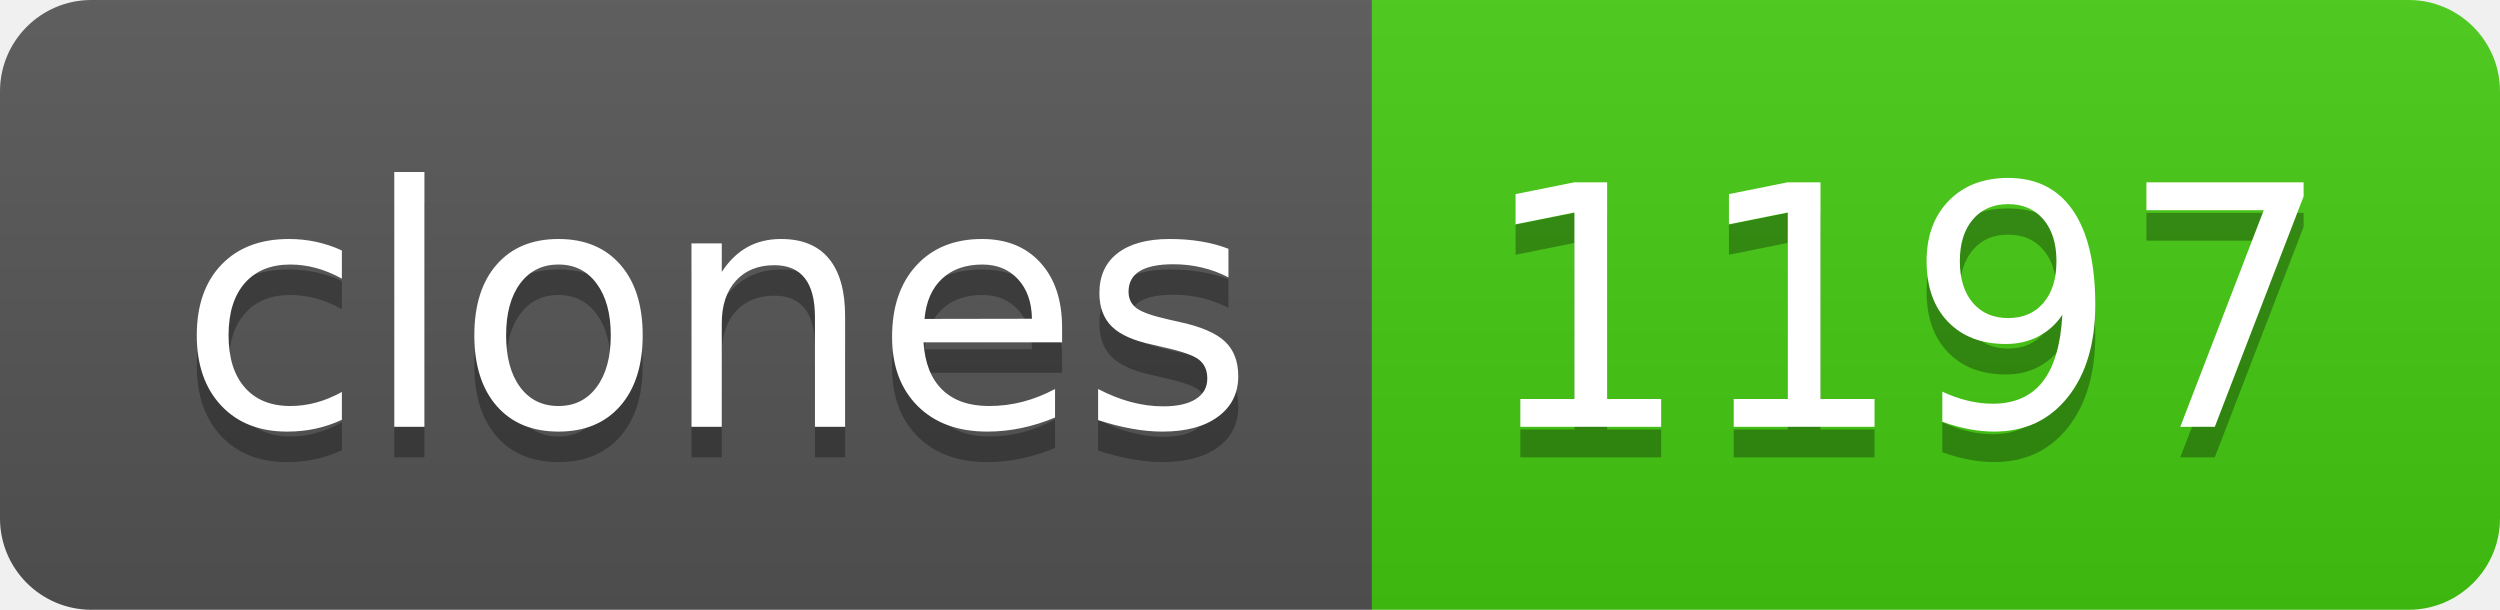
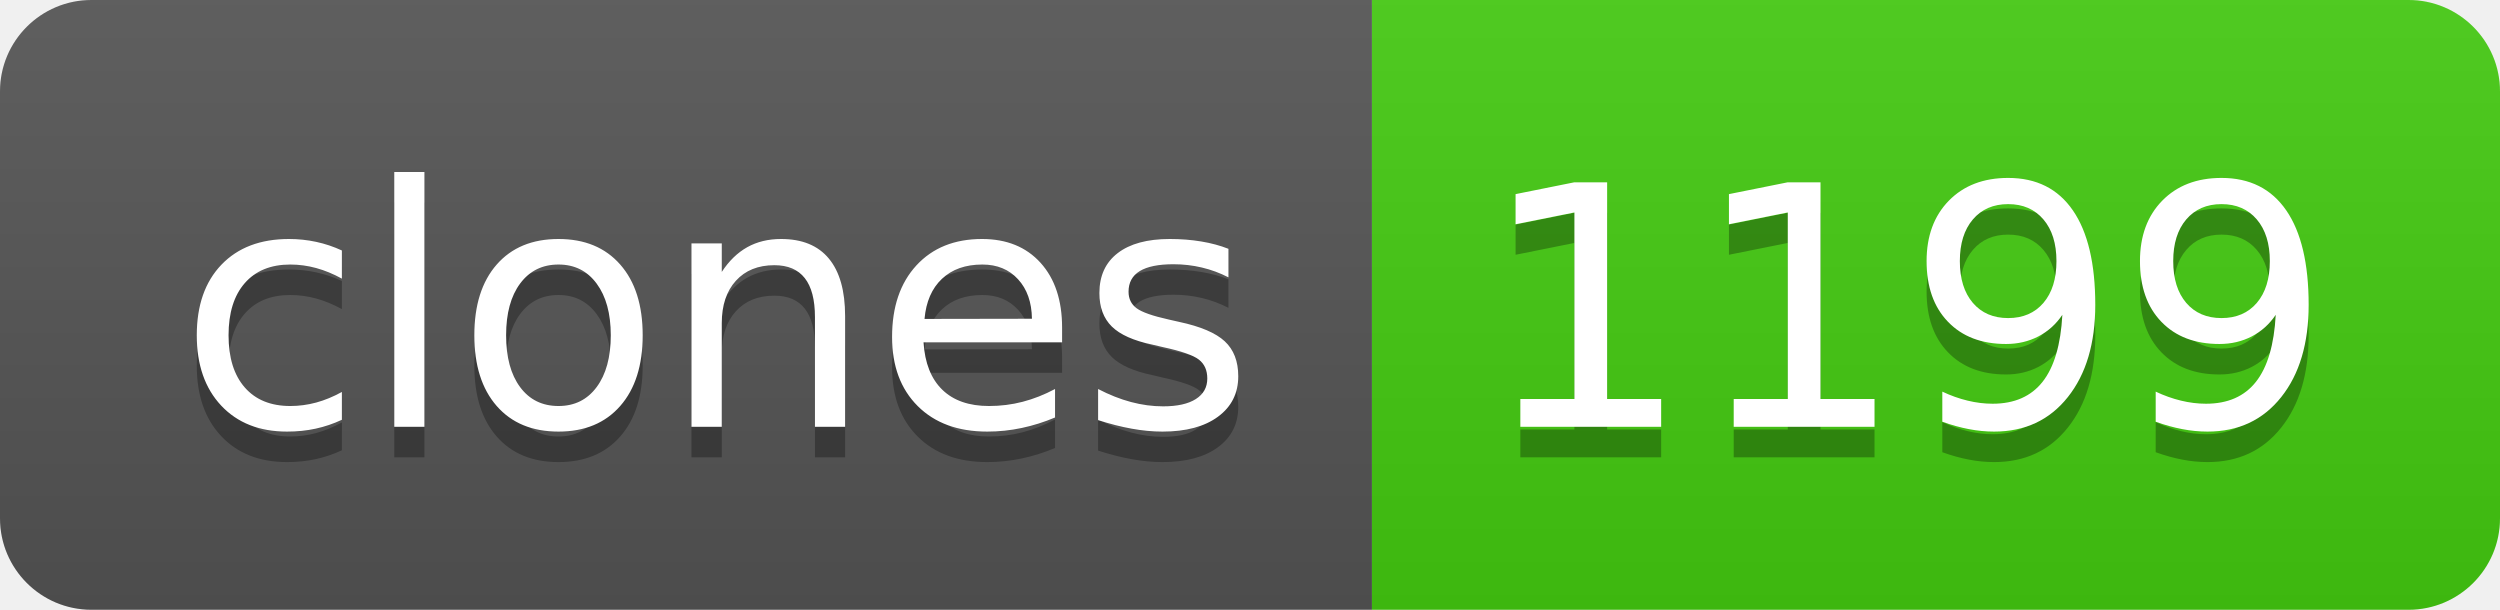
- <svg xmlns="http://www.w3.org/2000/svg" width="82" height="20" role="img" aria-label="clones: 1197">
+ <svg xmlns="http://www.w3.org/2000/svg" width="82" height="20" role="img" aria-label="clones: 1199">
  <linearGradient id="s" x2="0" y2="100%">
    <stop offset="0" stop-color="#bbb" stop-opacity=".1" />
    <stop offset="1" stop-opacity=".1" />
  </linearGradient>
  <clipPath id="r">
    <rect width="82" height="20" rx="3" fill="#fff" />
  </clipPath>
  <g clip-path="url(#r)">
    <rect width="45" height="20" fill="#555" />
    <rect x="45" width="37" height="20" fill="#4c1" />
    <rect width="82" height="20" fill="url(#s)" />
  </g>
  <g fill="#fff" text-anchor="middle" font-family="Verdana,Geneva,DejaVu Sans,sans-serif" text-rendering="geometricPrecision" font-size="110">
    <text aria-hidden="true" x="235" y="150" fill="#010101" fill-opacity=".3" transform="scale(.1)" textLength="350">clones</text>
    <text x="235" y="140" transform="scale(.1)" fill="#fff" textLength="350">clones</text>
-     <text aria-hidden="true" x="625" y="150" fill="#010101" fill-opacity=".3" transform="scale(.1)" textLength="270">1197</text>
-     <text x="625" y="140" transform="scale(.1)" fill="#fff" textLength="270">1197</text>
+     <text aria-hidden="true" x="625" y="150" fill="#010101" fill-opacity=".3" transform="scale(.1)" textLength="270">1199</text>
+     <text x="625" y="140" transform="scale(.1)" fill="#fff" textLength="270">1199</text>
  </g>
</svg>
